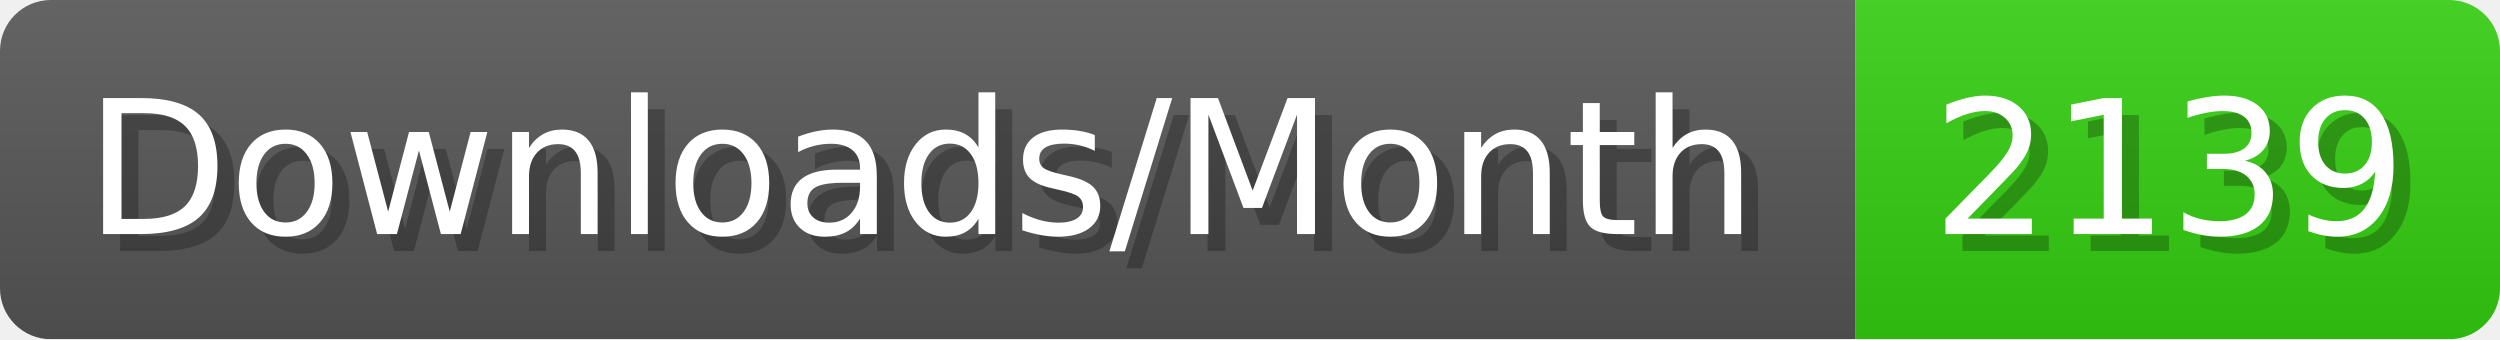
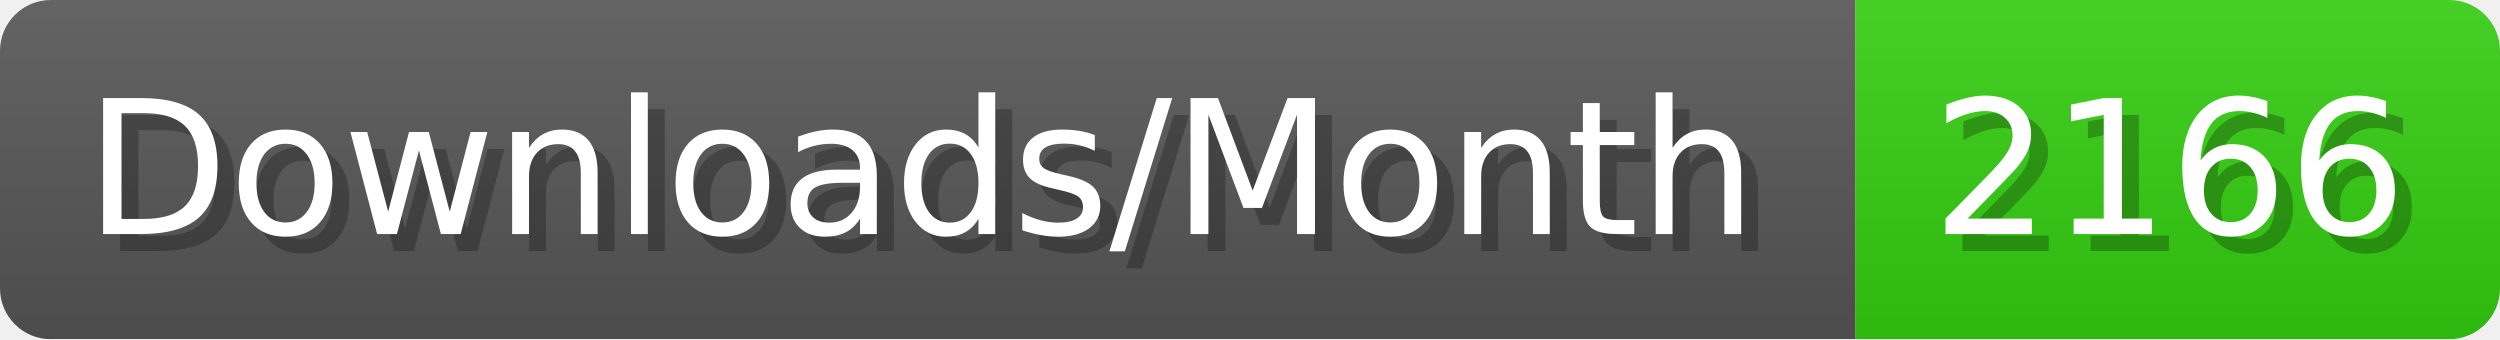
- <svg xmlns="http://www.w3.org/2000/svg" width="147.4" height="20" viewBox="0 0 1474 200" role="img" aria-label="Downloads/Month: 2139">
+ <svg xmlns="http://www.w3.org/2000/svg" width="147.4" height="20" viewBox="0 0 1474 200" role="img" aria-label="Downloads/Month: 2166">
  <linearGradient id="YlXUI" x2="0" y2="100%">
    <stop offset="0" stop-opacity=".1" stop-color="#EEE" />
    <stop offset="1" stop-opacity=".1" />
  </linearGradient>
  <mask id="JHhop">
    <rect width="1474" height="200" rx="30" fill="#FFF" />
  </mask>
  <g mask="url(#JHhop)">
    <rect width="1094" height="200" fill="#555" />
    <rect width="380" height="200" fill="#3C1" x="1094" />
    <rect width="1474" height="200" fill="url(#YlXUI)" />
  </g>
  <g aria-hidden="true" fill="#fff" text-anchor="start" font-family="Verdana,DejaVu Sans,sans-serif" font-size="110">
    <text x="60" y="148" textLength="994" fill="#000" opacity="0.25">Downloads/Month</text>
    <text x="50" y="138" textLength="994">Downloads/Month</text>
-     <text x="1149" y="148" textLength="280" fill="#000" opacity="0.25">2139</text>
-     <text x="1139" y="138" textLength="280">2139</text>
+     <text x="1149" y="148" textLength="280" fill="#000" opacity="0.25">2166</text>
+     <text x="1139" y="138" textLength="280">2166</text>
  </g>
</svg>
